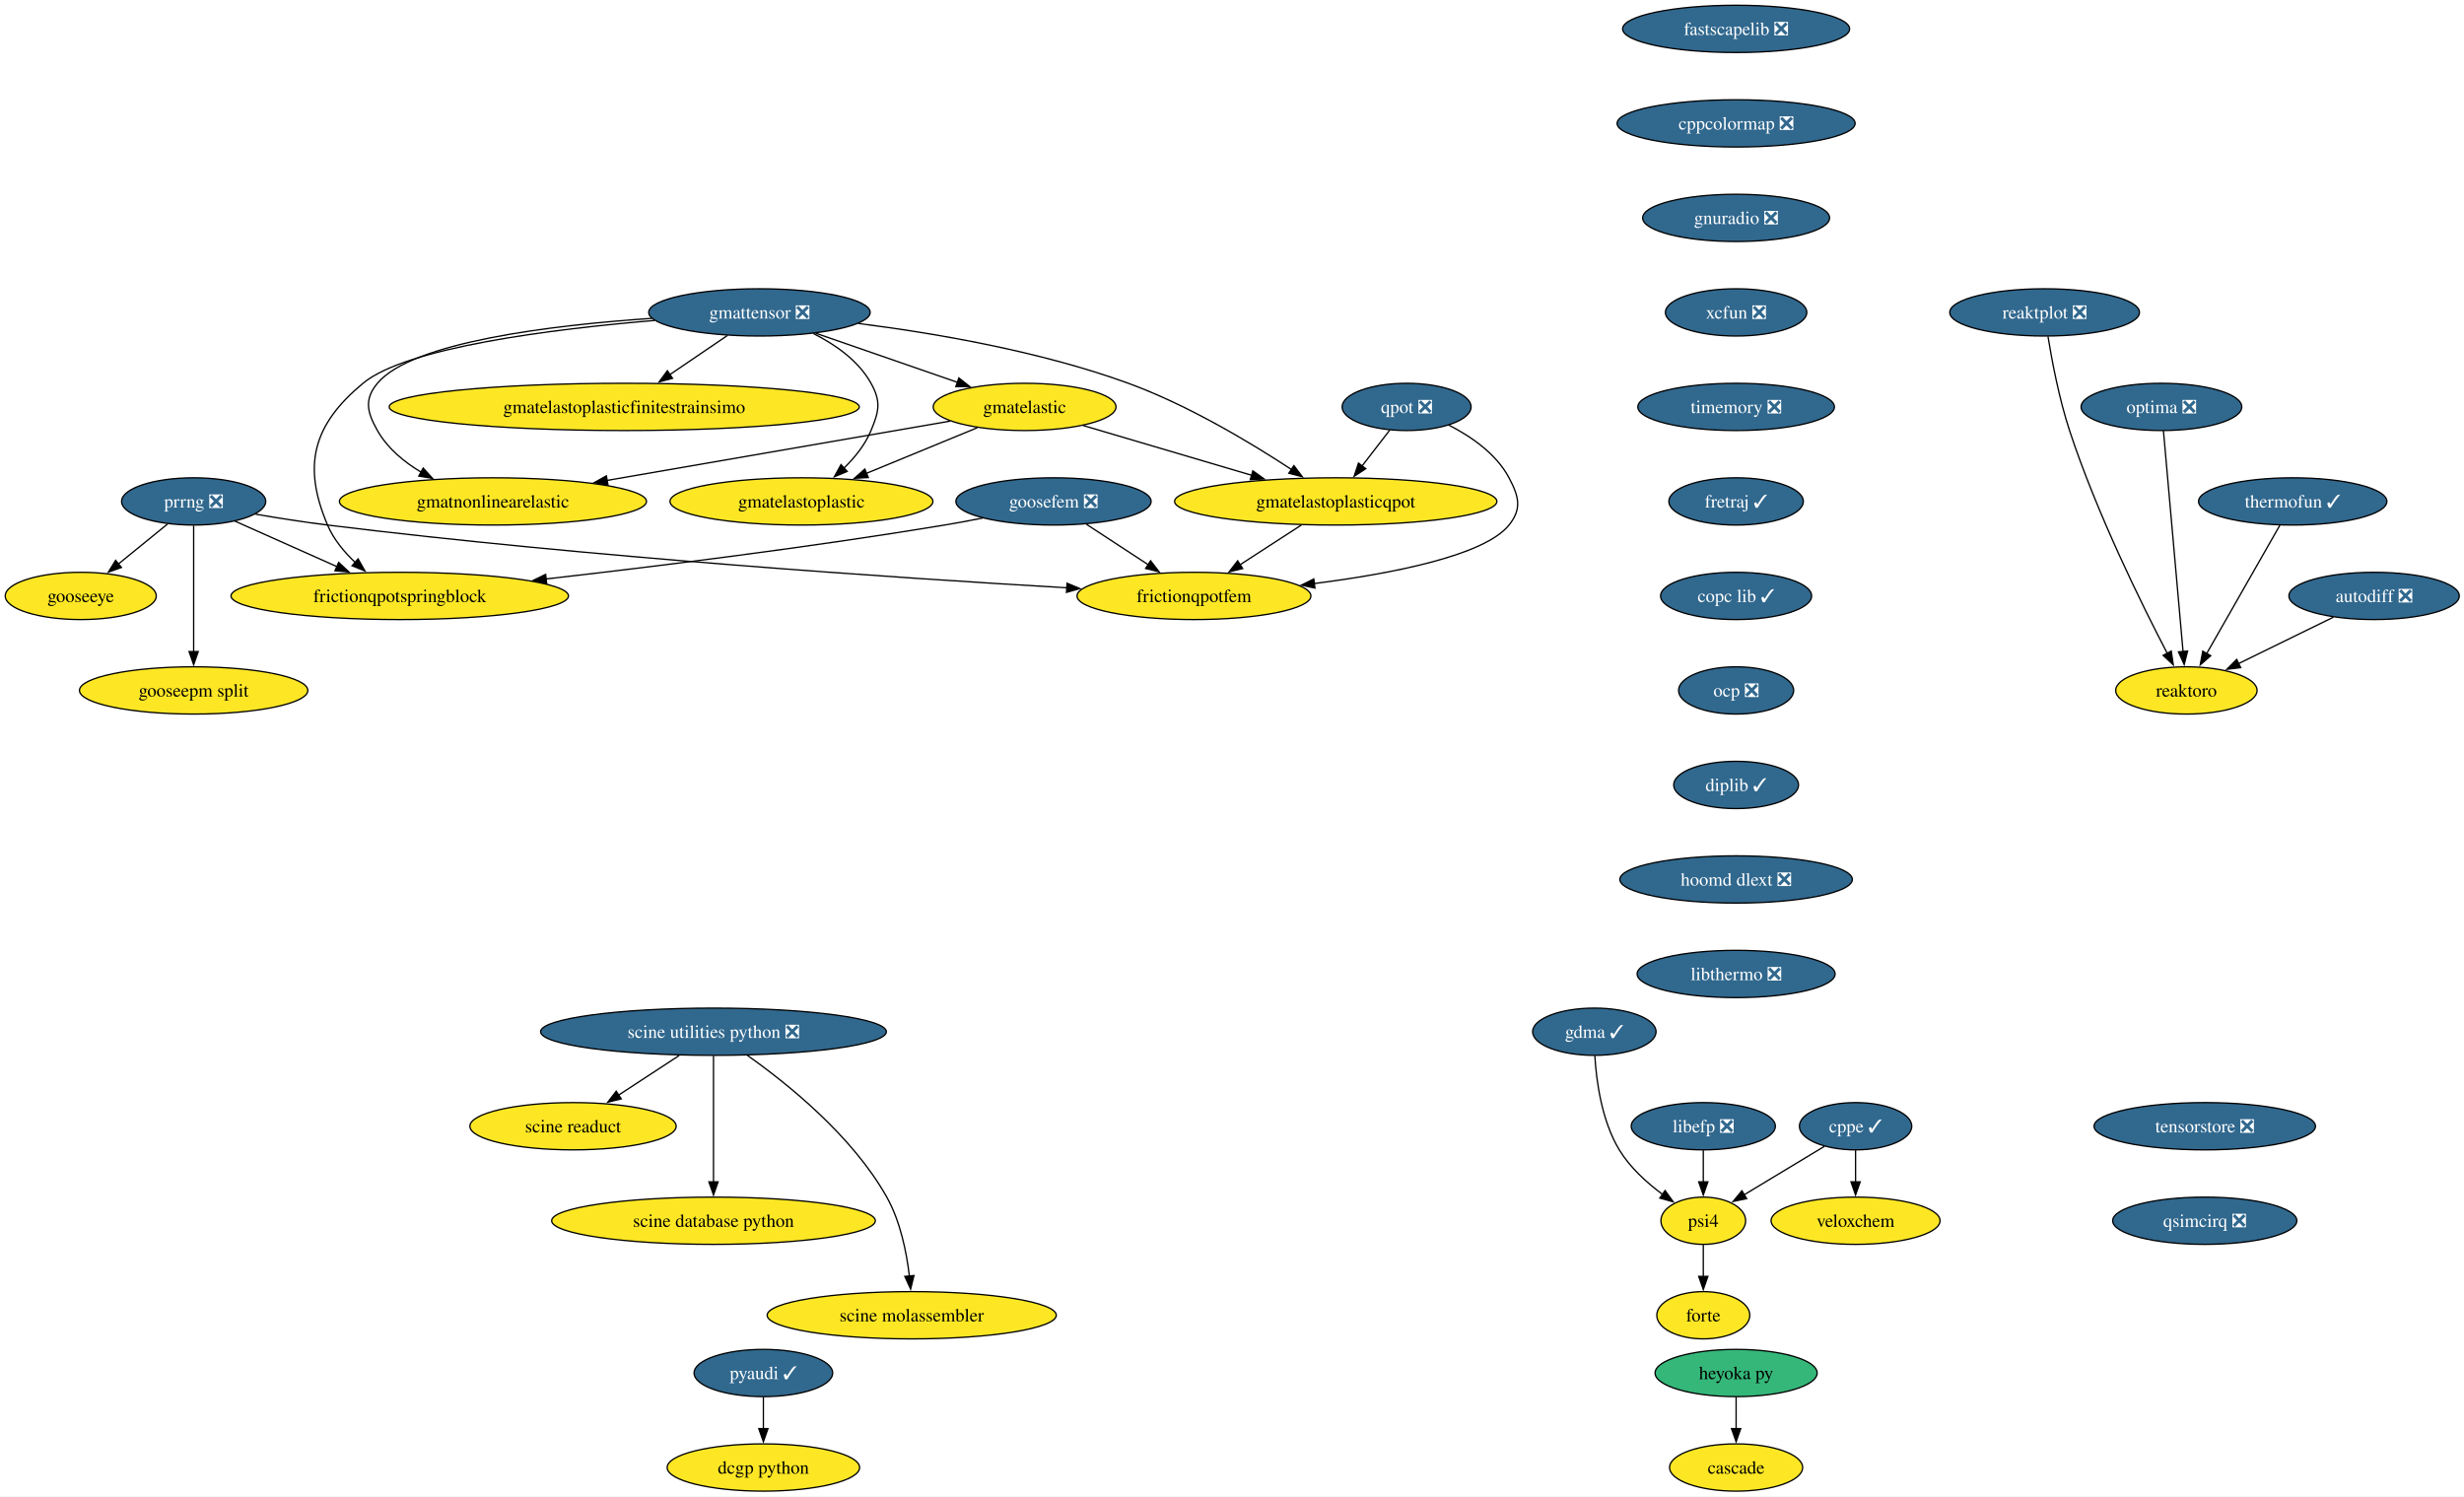
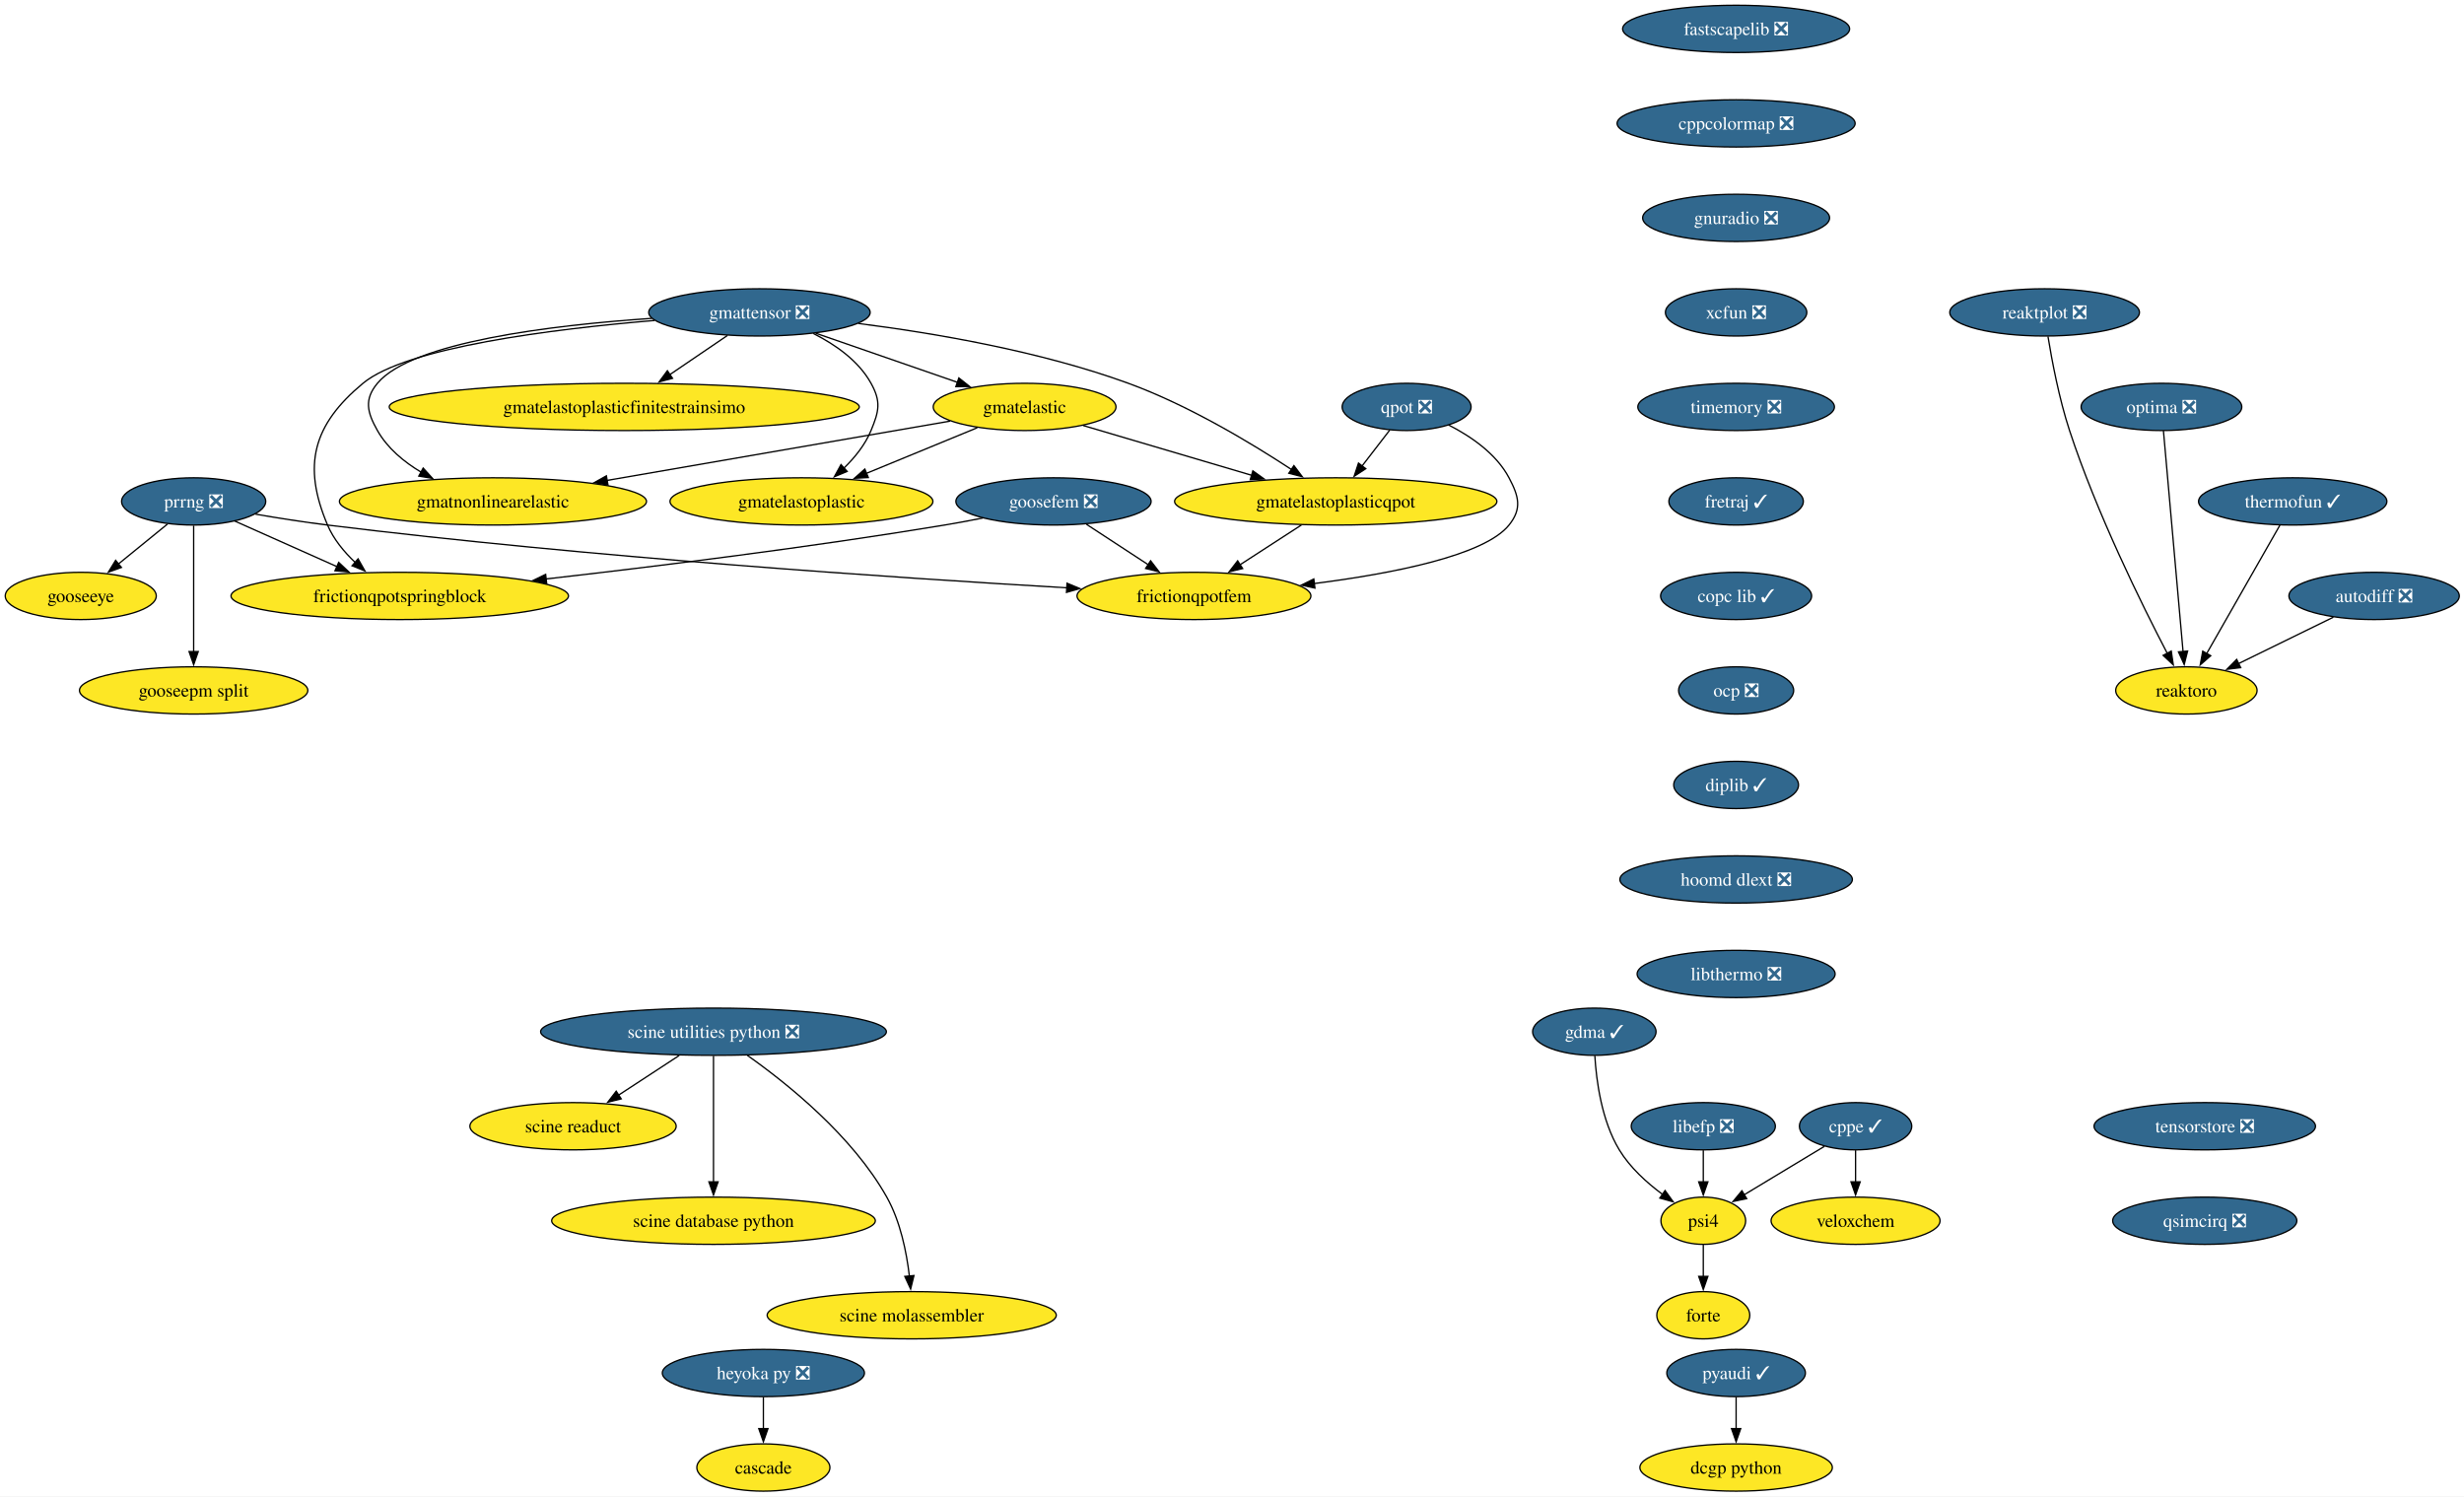
<svg xmlns="http://www.w3.org/2000/svg" xmlns:xlink="http://www.w3.org/1999/xlink" width="1877pt" height="1140pt" viewBox="0.00 0.00 1877.00 1140.00">
  <g id="graph0" class="graph" transform="scale(1 1) rotate(0) translate(4 1136)">
    <polygon fill="white" stroke="none" points="-4,4 -4,-1136 1873.41,-1136 1873.41,4 -4,4" />
    <g id="node1" class="node">
      <g id="a_node1">
        <a xlink:href="https://github.com/conda-forge/pyaudi-feedstock/pull/49" xlink:title="pyaudi ✓">
-           <ellipse fill="#31688e" stroke="black" cx="577.52" cy="-90" rx="52.79" ry="18" />
-           <text xml:space="preserve" text-anchor="middle" x="577.52" y="-85.33" font-family="Times,serif" font-size="14.00" fill="white">pyaudi ✓</text>
+           <ellipse fill="#31688e" stroke="black" cx="1318.52" cy="-90" rx="52.79" ry="18" />
+           <text xml:space="preserve" text-anchor="middle" x="1318.52" y="-85.33" font-family="Times,serif" font-size="14.00" fill="white">pyaudi ✓</text>
        </a>
      </g>
    </g>
    <g id="node2" class="node">
      <g id="a_node2">
        <a xlink:href="https://github.com/conda-forge/dcgp-python-feedstock" xlink:title="dcgp python">
-           <ellipse fill="#fde725" stroke="black" cx="577.52" cy="-18" rx="73.3" ry="18" />
-           <text xml:space="preserve" text-anchor="middle" x="577.52" y="-13.32" font-family="Times,serif" font-size="14.00">dcgp python</text>
+           <ellipse fill="#fde725" stroke="black" cx="1318.52" cy="-18" rx="73.3" ry="18" />
+           <text xml:space="preserve" text-anchor="middle" x="1318.52" y="-13.32" font-family="Times,serif" font-size="14.00">dcgp python</text>
        </a>
      </g>
    </g>
    <g id="edge1" class="edge">
-       <path fill="none" stroke="black" d="M577.52,-71.7C577.52,-64.41 577.52,-55.73 577.52,-47.54" />
-       <polygon fill="black" stroke="black" points="581.02,-47.62 577.52,-37.62 574.02,-47.62 581.02,-47.62" />
+       <path fill="none" stroke="black" d="M1318.52,-71.7C1318.52,-64.41 1318.52,-55.73 1318.52,-47.54" />
+       <polygon fill="black" stroke="black" points="1322.02,-47.62 1318.52,-37.62 1315.02,-47.62 1322.02,-47.62" />
    </g>
    <g id="node3" class="node">
      <g id="a_node3">
        <a xlink:href="https://github.com/conda-forge/fastscapelib-feedstock/pull/22" xlink:title="fastscapelib ❎">
          <ellipse fill="#31688e" stroke="black" cx="1318.52" cy="-1114" rx="86.46" ry="18" />
          <text xml:space="preserve" text-anchor="middle" x="1318.52" y="-1109.33" font-family="Times,serif" font-size="14.00" fill="white">fastscapelib ❎</text>
        </a>
      </g>
    </g>
    <g id="node4" class="node">
      <g id="a_node4">
        <a xlink:href="https://github.com/conda-forge/cppcolormap-feedstock/pull/35" xlink:title="cppcolormap ❎">
          <ellipse fill="#31688e" stroke="black" cx="1318.52" cy="-1042" rx="90.67" ry="18" />
          <text xml:space="preserve" text-anchor="middle" x="1318.52" y="-1037.33" font-family="Times,serif" font-size="14.00" fill="white">cppcolormap ❎</text>
        </a>
      </g>
    </g>
    <g id="node8" class="node">
      <g id="a_node8">
        <a xlink:href="https://github.com/conda-forge/gnuradio-feedstock/pull/301" xlink:title="gnuradio ❎">
          <ellipse fill="#31688e" stroke="black" cx="1318.52" cy="-970" rx="71.2" ry="18" />
          <text xml:space="preserve" text-anchor="middle" x="1318.52" y="-965.33" font-family="Times,serif" font-size="14.00" fill="white">gnuradio ❎</text>
        </a>
      </g>
    </g>
    <g id="node5" class="node">
      <g id="a_node5">
        <a xlink:href="https://github.com/conda-forge/reaktoro-feedstock" xlink:title="reaktoro">
          <ellipse fill="#fde725" stroke="black" cx="1661.52" cy="-610" rx="53.84" ry="18" />
          <text xml:space="preserve" text-anchor="middle" x="1661.52" y="-605.33" font-family="Times,serif" font-size="14.00">reaktoro</text>
        </a>
      </g>
    </g>
    <g id="node6" class="node">
      <g id="a_node6">
        <a xlink:href="https://github.com/conda-forge/autodiff-feedstock/pull/65" xlink:title="autodiff ❎">
          <ellipse fill="#31688e" stroke="black" cx="1804.52" cy="-682" rx="64.89" ry="18" />
          <text xml:space="preserve" text-anchor="middle" x="1804.52" y="-677.33" font-family="Times,serif" font-size="14.00" fill="white">autodiff ❎</text>
        </a>
      </g>
    </g>
    <g id="edge3" class="edge">
      <path fill="none" stroke="black" d="M1773.49,-665.81C1752.26,-655.42 1723.94,-641.55 1701.09,-630.37" />
      <polygon fill="black" stroke="black" points="1702.9,-627.36 1692.38,-626.11 1699.83,-633.65 1702.9,-627.36" />
    </g>
    <g id="node7" class="node">
      <g id="a_node7">
        <a xlink:href="https://github.com/conda-forge/thermofun-feedstock/pull/62" xlink:title="thermofun ✓">
          <ellipse fill="#31688e" stroke="black" cx="1742.52" cy="-754" rx="71.73" ry="18" />
          <text xml:space="preserve" text-anchor="middle" x="1742.52" y="-749.33" font-family="Times,serif" font-size="14.00" fill="white">thermofun ✓</text>
        </a>
      </g>
    </g>
    <g id="edge4" class="edge">
      <path fill="none" stroke="black" d="M1732.75,-735.87C1718.89,-711.56 1693.36,-666.82 1676.93,-638.01" />
      <polygon fill="black" stroke="black" points="1680.07,-636.46 1672.08,-629.5 1673.99,-639.92 1680.07,-636.46" />
    </g>
    <g id="node10" class="node">
      <g id="a_node10">
        <a xlink:href="https://github.com/conda-forge/xcfun-feedstock/pull/20" xlink:title="xcfun ❎">
          <ellipse fill="#31688e" stroke="black" cx="1318.52" cy="-898" rx="53.84" ry="18" />
          <text xml:space="preserve" text-anchor="middle" x="1318.52" y="-893.33" font-family="Times,serif" font-size="14.00" fill="white">xcfun ❎</text>
        </a>
      </g>
    </g>
    <g id="node9" class="node">
      <g id="a_node9">
        <a xlink:href="https://github.com/conda-forge/gooseeye-feedstock" xlink:title="gooseeye">
          <ellipse fill="#fde725" stroke="black" cx="57.52" cy="-682" rx="57.52" ry="18" />
          <text xml:space="preserve" text-anchor="middle" x="57.52" y="-677.33" font-family="Times,serif" font-size="14.00">gooseeye</text>
        </a>
      </g>
    </g>
    <g id="node20" class="node">
      <g id="a_node20">
        <a xlink:href="https://github.com/conda-forge/timemory-feedstock/pull/22" xlink:title="timemory ❎">
          <ellipse fill="#31688e" stroke="black" cx="1318.52" cy="-826" rx="74.88" ry="18" />
          <text xml:space="preserve" text-anchor="middle" x="1318.52" y="-821.33" font-family="Times,serif" font-size="14.00" fill="white">timemory ❎</text>
        </a>
      </g>
    </g>
    <g id="node11" class="node">
      <g id="a_node11">
        <a xlink:href="https://github.com/conda-forge/gmatelastoplastic-feedstock" xlink:title="gmatelastoplastic">
          <ellipse fill="#fde725" stroke="black" cx="606.52" cy="-754" rx="100.14" ry="18" />
          <text xml:space="preserve" text-anchor="middle" x="606.52" y="-749.33" font-family="Times,serif" font-size="14.00">gmatelastoplastic</text>
        </a>
      </g>
    </g>
    <g id="node12" class="node">
      <g id="a_node12">
        <a xlink:href="https://github.com/conda-forge/gmatelastoplasticqpot-feedstock" xlink:title="gmatelastoplasticqpot">
          <ellipse fill="#fde725" stroke="black" cx="1013.52" cy="-754" rx="122.76" ry="18" />
          <text xml:space="preserve" text-anchor="middle" x="1013.52" y="-749.33" font-family="Times,serif" font-size="14.00">gmatelastoplasticqpot</text>
        </a>
      </g>
    </g>
    <g id="node13" class="node">
      <g id="a_node13">
        <a xlink:href="https://github.com/conda-forge/frictionqpotfem-feedstock" xlink:title="frictionqpotfem">
          <ellipse fill="#fde725" stroke="black" cx="905.52" cy="-682" rx="89.09" ry="18" />
          <text xml:space="preserve" text-anchor="middle" x="905.52" y="-677.33" font-family="Times,serif" font-size="14.00">frictionqpotfem</text>
        </a>
      </g>
    </g>
    <g id="edge7" class="edge">
      <path fill="none" stroke="black" d="M987.38,-736.05C973.35,-726.96 955.86,-715.63 940.65,-705.77" />
      <polygon fill="black" stroke="black" points="942.62,-702.87 932.32,-700.37 938.81,-708.75 942.62,-702.87" />
    </g>
    <g id="node14" class="node">
      <g id="a_node14">
        <a xlink:href="https://github.com/conda-forge/gmatelastoplasticfinitestrainsimo-feedstock" xlink:title="gmatelastoplasticfinitestrainsimo">
          <ellipse fill="#fde725" stroke="black" cx="471.52" cy="-826" rx="179.05" ry="18" />
          <text xml:space="preserve" text-anchor="middle" x="471.52" y="-821.33" font-family="Times,serif" font-size="14.00">gmatelastoplasticfinitestrainsimo</text>
        </a>
      </g>
    </g>
    <g id="node15" class="node">
      <g id="a_node15">
        <a xlink:href="https://github.com/conda-forge/gmatnonlinearelastic-feedstock" xlink:title="gmatnonlinearelastic">
          <ellipse fill="#fde725" stroke="black" cx="371.52" cy="-754" rx="116.97" ry="18" />
          <text xml:space="preserve" text-anchor="middle" x="371.52" y="-749.33" font-family="Times,serif" font-size="14.00">gmatnonlinearelastic</text>
        </a>
      </g>
    </g>
    <g id="node16" class="node">
      <g id="a_node16">
        <a xlink:href="https://github.com/conda-forge/gmatelastic-feedstock" xlink:title="gmatelastic">
          <ellipse fill="#fde725" stroke="black" cx="776.52" cy="-826" rx="69.62" ry="18" />
          <text xml:space="preserve" text-anchor="middle" x="776.52" y="-821.33" font-family="Times,serif" font-size="14.00">gmatelastic</text>
        </a>
      </g>
    </g>
    <g id="edge8" class="edge">
      <path fill="none" stroke="black" d="M740.47,-810.15C715.86,-800.02 682.95,-786.47 655.91,-775.34" />
      <polygon fill="black" stroke="black" points="657.46,-772.19 646.88,-771.62 654.8,-778.66 657.46,-772.19" />
    </g>
    <g id="edge9" class="edge">
      <path fill="none" stroke="black" d="M821.1,-811.83C857.33,-801.13 908.92,-785.89 949.56,-773.89" />
      <polygon fill="black" stroke="black" points="950.39,-777.3 958.99,-771.11 948.41,-770.58 950.39,-777.3" />
    </g>
    <g id="edge10" class="edge">
      <path fill="none" stroke="black" d="M719.78,-815.19C651.79,-803.44 537.17,-783.63 458.1,-769.96" />
      <polygon fill="black" stroke="black" points="459.13,-766.59 448.68,-768.34 457.93,-773.49 459.13,-766.59" />
    </g>
    <g id="node17" class="node">
      <g id="a_node17">
        <a xlink:href="https://github.com/conda-forge/goosefem-feedstock/pull/66" xlink:title="goosefem ❎">
          <ellipse fill="#31688e" stroke="black" cx="798.52" cy="-754" rx="74.36" ry="18" />
          <text xml:space="preserve" text-anchor="middle" x="798.52" y="-749.33" font-family="Times,serif" font-size="14.00" fill="white">goosefem ❎</text>
        </a>
      </g>
    </g>
    <g id="edge11" class="edge">
      <path fill="none" stroke="black" d="M823.61,-736.59C837.73,-727.35 855.56,-715.68 870.99,-705.59" />
      <polygon fill="black" stroke="black" points="872.5,-708.78 878.95,-700.38 868.67,-702.93 872.5,-708.78" />
    </g>
    <g id="node18" class="node">
      <g id="a_node18">
        <a xlink:href="https://github.com/conda-forge/frictionqpotspringblock-feedstock" xlink:title="frictionqpotspringblock">
          <ellipse fill="#fde725" stroke="black" cx="300.52" cy="-682" rx="128.55" ry="18" />
          <text xml:space="preserve" text-anchor="middle" x="300.52" y="-677.33" font-family="Times,serif" font-size="14.00">frictionqpotspringblock</text>
        </a>
      </g>
    </g>
    <g id="edge12" class="edge">
      <path fill="none" stroke="black" d="M744.61,-741.35C734.95,-739.43 724.95,-737.57 715.52,-736 613.11,-719 495.69,-704.46 411.94,-694.93" />
      <polygon fill="black" stroke="black" points="412.45,-691.47 402.12,-693.82 411.66,-698.42 412.45,-691.47" />
    </g>
    <g id="node19" class="node">
      <g id="a_node19">
        <a xlink:href="https://github.com/conda-forge/qpot-feedstock/pull/58" xlink:title="qpot ❎">
          <ellipse fill="#31688e" stroke="black" cx="1067.52" cy="-826" rx="49.1" ry="18" />
          <text xml:space="preserve" text-anchor="middle" x="1067.52" y="-821.33" font-family="Times,serif" font-size="14.00" fill="white">qpot ❎</text>
        </a>
      </g>
    </g>
    <g id="edge13" class="edge">
      <path fill="none" stroke="black" d="M1054.72,-808.41C1048.43,-800.25 1040.69,-790.22 1033.63,-781.07" />
      <polygon fill="black" stroke="black" points="1036.41,-778.93 1027.53,-773.15 1030.86,-783.21 1036.41,-778.93" />
    </g>
    <g id="edge14" class="edge">
      <path fill="none" stroke="black" d="M1099.57,-812.19C1116.52,-803.56 1135.79,-790.38 1145.52,-772 1153.01,-757.86 1155.54,-748.47 1145.52,-736 1126.82,-712.72 1056.81,-699.05 997.2,-691.44" />
      <polygon fill="black" stroke="black" points="997.68,-687.98 987.32,-690.23 996.82,-694.92 997.68,-687.98" />
    </g>
    <g id="node31" class="node">
      <g id="a_node31">
        <a xlink:href="https://github.com/conda-forge/fretraj-feedstock/pull/12" xlink:title="fretraj ✓">
          <ellipse fill="#31688e" stroke="black" cx="1318.52" cy="-754" rx="51.21" ry="18" />
          <text xml:space="preserve" text-anchor="middle" x="1318.52" y="-749.33" font-family="Times,serif" font-size="14.00" fill="white">fretraj ✓</text>
        </a>
      </g>
    </g>
    <g id="node21" class="node">
      <g id="a_node21">
        <a xlink:href="https://github.com/conda-forge/gmattensor-feedstock/pull/42" xlink:title="gmattensor ❎">
          <ellipse fill="#31688e" stroke="black" cx="574.52" cy="-898" rx="84.35" ry="18" />
          <text xml:space="preserve" text-anchor="middle" x="574.52" y="-893.33" font-family="Times,serif" font-size="14.00" fill="white">gmattensor ❎</text>
        </a>
      </g>
    </g>
    <g id="edge16" class="edge">
      <path fill="none" stroke="black" d="M615.53,-881.95C632.31,-873.52 649.99,-861.18 659.52,-844 667.29,-830.01 665.64,-822.78 659.52,-808 655.04,-797.18 647.16,-787.42 638.82,-779.31" />
      <polygon fill="black" stroke="black" points="641.34,-776.87 631.57,-772.78 636.66,-782.07 641.34,-776.87" />
    </g>
    <g id="edge17" class="edge">
      <path fill="none" stroke="black" d="M649.95,-889.55C707.57,-882.25 788.24,-868.54 855.52,-844 901.03,-827.4 948.9,-798.61 979.86,-778.28" />
      <polygon fill="black" stroke="black" points="981.65,-781.29 988.04,-772.84 977.77,-775.46 981.65,-781.29" />
    </g>
    <g id="edge18" class="edge">
      <path fill="none" stroke="black" d="M550.11,-880.41C536.94,-871.46 520.45,-860.25 505.99,-850.42" />
      <polygon fill="black" stroke="black" points="508.32,-847.78 498.08,-845.05 504.39,-853.57 508.32,-847.78" />
    </g>
    <g id="edge19" class="edge">
      <path fill="none" stroke="black" d="M492.47,-893.46C415.93,-888.24 309.72,-875.4 283.52,-844 273.27,-831.71 275.65,-821.93 283.52,-808 291.15,-794.51 303.74,-784.07 317.04,-776.16" />
      <polygon fill="black" stroke="black" points="318.36,-779.43 325.47,-771.57 315.01,-773.28 318.36,-779.43" />
    </g>
    <g id="edge20" class="edge">
      <path fill="none" stroke="black" d="M617.36,-882.15C649.02,-871.18 692.26,-856.2 725.67,-844.62" />
      <polygon fill="black" stroke="black" points="726.42,-848.07 734.72,-841.49 724.13,-841.45 726.42,-848.07" />
    </g>
    <g id="edge21" class="edge">
      <path fill="none" stroke="black" d="M494.61,-891.86C416.78,-885.32 305.54,-871.41 272.52,-844 234.45,-812.4 226.16,-781.53 245.52,-736 250.11,-725.2 258.1,-715.53 266.59,-707.51" />
      <polygon fill="black" stroke="black" points="268.77,-710.25 274,-701.04 264.17,-704.98 268.77,-710.25" />
    </g>
    <g id="node22" class="node">
      <g id="a_node22">
        <a xlink:href="https://github.com/conda-forge/cppe-feedstock/pull/27" xlink:title="cppe ✓">
          <ellipse fill="#31688e" stroke="black" cx="1409.52" cy="-278" rx="42.79" ry="18" />
          <text xml:space="preserve" text-anchor="middle" x="1409.52" y="-273.32" font-family="Times,serif" font-size="14.00" fill="white">cppe ✓</text>
        </a>
      </g>
    </g>
    <g id="node23" class="node">
      <g id="a_node23">
        <a xlink:href="https://github.com/conda-forge/veloxchem-feedstock" xlink:title="veloxchem">
          <ellipse fill="#fde725" stroke="black" cx="1409.52" cy="-206" rx="64.36" ry="18" />
          <text xml:space="preserve" text-anchor="middle" x="1409.52" y="-201.33" font-family="Times,serif" font-size="14.00">veloxchem</text>
        </a>
      </g>
    </g>
    <g id="edge22" class="edge">
      <path fill="none" stroke="black" d="M1409.52,-259.7C1409.52,-252.41 1409.52,-243.73 1409.52,-235.54" />
      <polygon fill="black" stroke="black" points="1413.02,-235.62 1409.52,-225.62 1406.02,-235.62 1413.02,-235.62" />
    </g>
    <g id="node24" class="node">
      <g id="a_node24">
        <a xlink:href="https://github.com/conda-forge/psi4-feedstock" xlink:title="psi4">
          <ellipse fill="#fde725" stroke="black" cx="1293.52" cy="-206" rx="32.27" ry="18" />
          <text xml:space="preserve" text-anchor="middle" x="1293.52" y="-201.33" font-family="Times,serif" font-size="14.00">psi4</text>
        </a>
      </g>
    </g>
    <g id="edge23" class="edge">
      <path fill="none" stroke="black" d="M1385.77,-262.67C1368.12,-252.02 1343.9,-237.4 1324.7,-225.81" />
      <polygon fill="black" stroke="black" points="1326.57,-222.85 1316.2,-220.68 1322.95,-228.85 1326.57,-222.85" />
    </g>
    <g id="node25" class="node">
      <g id="a_node25">
        <a xlink:href="https://github.com/conda-forge/forte-feedstock" xlink:title="forte">
          <ellipse fill="#fde725" stroke="black" cx="1293.52" cy="-134" rx="35.42" ry="18" />
          <text xml:space="preserve" text-anchor="middle" x="1293.52" y="-129.32" font-family="Times,serif" font-size="14.00">forte</text>
        </a>
      </g>
    </g>
    <g id="edge24" class="edge">
      <path fill="none" stroke="black" d="M1293.52,-187.7C1293.52,-180.41 1293.52,-171.73 1293.52,-163.54" />
      <polygon fill="black" stroke="black" points="1297.02,-163.62 1293.52,-153.62 1290.02,-163.62 1297.02,-163.62" />
    </g>
    <g id="node26" class="node">
      <g id="a_node26">
-         <a xlink:href="https://github.com/conda-forge/heyoka.py-feedstock" xlink:title="heyoka py">
-           <ellipse fill="#35b779" stroke="black" cx="1318.52" cy="-90" rx="61.73" ry="18" />
-           <text xml:space="preserve" text-anchor="middle" x="1318.52" y="-85.33" font-family="Times,serif" font-size="14.00">heyoka py</text>
+         <a xlink:href="https://github.com/conda-forge/heyoka.py-feedstock/pull/112" xlink:title="heyoka py ❎">
+           <ellipse fill="#31688e" stroke="black" cx="577.52" cy="-90" rx="76.99" ry="18" />
+           <text xml:space="preserve" text-anchor="middle" x="577.52" y="-85.33" font-family="Times,serif" font-size="14.00" fill="white">heyoka py ❎</text>
        </a>
      </g>
    </g>
    <g id="node27" class="node">
      <g id="a_node27">
        <a xlink:href="https://github.com/conda-forge/cascade-feedstock" xlink:title="cascade">
-           <ellipse fill="#fde725" stroke="black" cx="1318.52" cy="-18" rx="50.68" ry="18" />
-           <text xml:space="preserve" text-anchor="middle" x="1318.52" y="-13.32" font-family="Times,serif" font-size="14.00">cascade</text>
+           <ellipse fill="#fde725" stroke="black" cx="577.52" cy="-18" rx="50.68" ry="18" />
+           <text xml:space="preserve" text-anchor="middle" x="577.52" y="-13.32" font-family="Times,serif" font-size="14.00">cascade</text>
        </a>
      </g>
    </g>
    <g id="edge25" class="edge">
-       <path fill="none" stroke="black" d="M1318.52,-71.7C1318.52,-64.41 1318.52,-55.73 1318.52,-47.54" />
-       <polygon fill="black" stroke="black" points="1322.02,-47.62 1318.52,-37.62 1315.02,-47.62 1322.02,-47.62" />
+       <path fill="none" stroke="black" d="M577.52,-71.7C577.52,-64.41 577.52,-55.73 577.52,-47.54" />
+       <polygon fill="black" stroke="black" points="581.02,-47.62 577.52,-37.62 574.02,-47.62 581.02,-47.62" />
    </g>
    <g id="node28" class="node">
      <g id="a_node28">
        <a xlink:href="https://github.com/conda-forge/prrng-feedstock/pull/67" xlink:title="prrng ❎">
          <ellipse fill="#31688e" stroke="black" cx="143.52" cy="-754" rx="54.89" ry="18" />
          <text xml:space="preserve" text-anchor="middle" x="143.52" y="-749.33" font-family="Times,serif" font-size="14.00" fill="white">prrng ❎</text>
        </a>
      </g>
    </g>
    <g id="edge26" class="edge">
      <path fill="none" stroke="black" d="M123.58,-736.76C112.4,-727.66 98.26,-716.16 85.94,-706.13" />
      <polygon fill="black" stroke="black" points="88.5,-703.7 78.53,-700.1 84.08,-709.13 88.5,-703.7" />
    </g>
    <g id="edge27" class="edge">
      <path fill="none" stroke="black" d="M190.63,-744.29C207.85,-741.33 227.53,-738.22 245.52,-736 445,-711.41 679.88,-695.69 808.74,-688.19" />
      <polygon fill="black" stroke="black" points="808.82,-691.69 818.6,-687.62 808.42,-684.7 808.82,-691.69" />
    </g>
    <g id="edge28" class="edge">
      <path fill="none" stroke="black" d="M174.92,-739C197.15,-729.09 227.39,-715.61 252.63,-704.35" />
      <polygon fill="black" stroke="black" points="254.01,-707.57 261.72,-700.3 251.16,-701.18 254.01,-707.57" />
    </g>
    <g id="node29" class="node">
      <g id="a_node29">
        <a xlink:href="https://github.com/conda-forge/gooseepm-split-feedstock" xlink:title="gooseepm split">
          <ellipse fill="#fde725" stroke="black" cx="143.52" cy="-610" rx="86.98" ry="18" />
          <text xml:space="preserve" text-anchor="middle" x="143.52" y="-605.33" font-family="Times,serif" font-size="14.00">gooseepm split</text>
        </a>
      </g>
    </g>
    <g id="edge29" class="edge">
      <path fill="none" stroke="black" d="M143.52,-735.59C143.52,-711.61 143.52,-668.14 143.52,-639.42" />
      <polygon fill="black" stroke="black" points="147.02,-639.62 143.52,-629.62 140.02,-639.62 147.02,-639.62" />
    </g>
    <g id="node30" class="node">
      <g id="a_node30">
        <a xlink:href="https://github.com/conda-forge/optima-feedstock/pull/44" xlink:title="optima ❎">
          <ellipse fill="#31688e" stroke="black" cx="1642.52" cy="-826" rx="61.2" ry="18" />
          <text xml:space="preserve" text-anchor="middle" x="1642.52" y="-821.33" font-family="Times,serif" font-size="14.00" fill="white">optima ❎</text>
        </a>
      </g>
    </g>
    <g id="edge30" class="edge">
      <path fill="none" stroke="black" d="M1644.04,-807.85C1647.3,-771.14 1654.98,-684.66 1658.99,-639.53" />
      <polygon fill="black" stroke="black" points="1662.46,-640.01 1659.86,-629.74 1655.49,-639.39 1662.46,-640.01" />
    </g>
    <g id="node32" class="node">
      <g id="a_node32">
        <a xlink:href="https://github.com/conda-forge/copc-lib-feedstock/pull/35" xlink:title="copc lib ✓">
          <ellipse fill="#31688e" stroke="black" cx="1318.52" cy="-682" rx="57.52" ry="18" />
          <text xml:space="preserve" text-anchor="middle" x="1318.52" y="-677.33" font-family="Times,serif" font-size="14.00" fill="white">copc lib ✓</text>
        </a>
      </g>
    </g>
    <g id="node33" class="node">
      <g id="a_node33">
        <a xlink:href="https://github.com/conda-forge/ocp-feedstock/pull/66" xlink:title="ocp ❎">
          <ellipse fill="#31688e" stroke="black" cx="1318.52" cy="-610" rx="43.84" ry="18" />
          <text xml:space="preserve" text-anchor="middle" x="1318.52" y="-605.33" font-family="Times,serif" font-size="14.00" fill="white">ocp ❎</text>
        </a>
      </g>
    </g>
    <g id="node34" class="node">
      <g id="a_node34">
        <a xlink:href="https://github.com/conda-forge/diplib-feedstock/pull/19" xlink:title="diplib ✓">
          <ellipse fill="#31688e" stroke="black" cx="1318.52" cy="-538" rx="47.53" ry="18" />
          <text xml:space="preserve" text-anchor="middle" x="1318.52" y="-533.33" font-family="Times,serif" font-size="14.00" fill="white">diplib ✓</text>
        </a>
      </g>
    </g>
    <g id="node39" class="node">
      <g id="a_node39">
        <a xlink:href="https://github.com/conda-forge/hoomd-dlext-feedstock/pull/17" xlink:title="hoomd dlext ❎">
          <ellipse fill="#31688e" stroke="black" cx="1318.52" cy="-466" rx="88.56" ry="18" />
          <text xml:space="preserve" text-anchor="middle" x="1318.52" y="-461.32" font-family="Times,serif" font-size="14.00" fill="white">hoomd dlext ❎</text>
        </a>
      </g>
    </g>
    <g id="node35" class="node">
      <g id="a_node35">
        <a xlink:href="https://github.com/conda-forge/scine-utilities-python-feedstock/pull/21" xlink:title="scine utilities python ❎">
          <ellipse fill="#31688e" stroke="black" cx="539.52" cy="-350" rx="131.7" ry="18" />
          <text xml:space="preserve" text-anchor="middle" x="539.52" y="-345.32" font-family="Times,serif" font-size="14.00" fill="white">scine utilities python ❎</text>
        </a>
      </g>
    </g>
    <g id="node36" class="node">
      <g id="a_node36">
        <a xlink:href="https://github.com/conda-forge/scine-readuct-feedstock" xlink:title="scine readuct">
          <ellipse fill="#fde725" stroke="black" cx="432.52" cy="-278" rx="78.57" ry="18" />
          <text xml:space="preserve" text-anchor="middle" x="432.52" y="-273.32" font-family="Times,serif" font-size="14.00">scine readuct</text>
        </a>
      </g>
    </g>
    <g id="edge35" class="edge">
      <path fill="none" stroke="black" d="M513.35,-331.88C499.44,-322.78 482.17,-311.48 467.16,-301.66" />
      <polygon fill="black" stroke="black" points="469.24,-298.84 458.96,-296.29 465.41,-304.7 469.24,-298.84" />
    </g>
    <g id="node37" class="node">
      <g id="a_node37">
        <a xlink:href="https://github.com/conda-forge/scine-database-python-feedstock" xlink:title="scine database python">
          <ellipse fill="#fde725" stroke="black" cx="539.52" cy="-206" rx="123.29" ry="18" />
          <text xml:space="preserve" text-anchor="middle" x="539.52" y="-201.33" font-family="Times,serif" font-size="14.00">scine database python</text>
        </a>
      </g>
    </g>
    <g id="edge36" class="edge">
      <path fill="none" stroke="black" d="M539.52,-331.59C539.52,-307.61 539.52,-264.14 539.52,-235.42" />
      <polygon fill="black" stroke="black" points="543.02,-235.62 539.52,-225.62 536.02,-235.62 543.02,-235.62" />
    </g>
    <g id="node38" class="node">
      <g id="a_node38">
        <a xlink:href="https://github.com/conda-forge/scine-molassembler-feedstock" xlink:title="scine molassembler">
          <ellipse fill="#fde725" stroke="black" cx="690.52" cy="-134" rx="110.13" ry="18" />
          <text xml:space="preserve" text-anchor="middle" x="690.52" y="-129.32" font-family="Times,serif" font-size="14.00">scine molassembler</text>
        </a>
      </g>
    </g>
    <g id="edge37" class="edge">
      <path fill="none" stroke="black" d="M565.31,-332C595.67,-310.56 645.26,-270.79 671.52,-224 681.88,-205.55 686.6,-182.06 688.74,-163.84" />
      <polygon fill="black" stroke="black" points="692.22,-164.26 689.69,-153.97 685.25,-163.59 692.22,-164.26" />
    </g>
    <g id="node41" class="node">
      <g id="a_node41">
        <a xlink:href="https://github.com/conda-forge/libthermo-feedstock/pull/20" xlink:title="libthermo ❎">
          <ellipse fill="#31688e" stroke="black" cx="1318.52" cy="-394" rx="75.41" ry="18" />
          <text xml:space="preserve" text-anchor="middle" x="1318.52" y="-389.32" font-family="Times,serif" font-size="14.00" fill="white">libthermo ❎</text>
        </a>
      </g>
    </g>
    <g id="node40" class="node">
      <g id="a_node40">
        <a xlink:href="https://github.com/conda-forge/reaktplot-feedstock/pull/13" xlink:title="reaktplot ❎">
          <ellipse fill="#31688e" stroke="black" cx="1553.52" cy="-898" rx="72.25" ry="18" />
          <text xml:space="preserve" text-anchor="middle" x="1553.52" y="-893.33" font-family="Times,serif" font-size="14.00" fill="white">reaktplot ❎</text>
        </a>
      </g>
    </g>
    <g id="edge39" class="edge">
      <path fill="none" stroke="black" d="M1556.09,-879.65C1559.05,-861.5 1564.53,-832.32 1572.52,-808 1593.15,-745.2 1627.51,-675.57 1646.96,-638.23" />
      <polygon fill="black" stroke="black" points="1649.99,-639.98 1651.55,-629.5 1643.8,-636.72 1649.99,-639.98" />
    </g>
    <g id="node42" class="node">
      <g id="a_node42">
        <a xlink:href="https://github.com/conda-forge/libefp-feedstock/pull/11" xlink:title="libefp ❎">
          <ellipse fill="#31688e" stroke="black" cx="1293.52" cy="-278" rx="54.89" ry="18" />
          <text xml:space="preserve" text-anchor="middle" x="1293.52" y="-273.32" font-family="Times,serif" font-size="14.00" fill="white">libefp ❎</text>
        </a>
      </g>
    </g>
    <g id="edge41" class="edge">
      <path fill="none" stroke="black" d="M1293.52,-259.7C1293.52,-252.41 1293.52,-243.73 1293.52,-235.54" />
      <polygon fill="black" stroke="black" points="1297.02,-235.62 1293.52,-225.62 1290.02,-235.62 1297.02,-235.62" />
    </g>
    <g id="node43" class="node">
      <g id="a_node43">
        <a xlink:href="https://github.com/conda-forge/gdma-feedstock/pull/13" xlink:title="gdma ✓">
          <ellipse fill="#31688e" stroke="black" cx="1210.52" cy="-350" rx="47" ry="18" />
          <text xml:space="preserve" text-anchor="middle" x="1210.52" y="-345.32" font-family="Times,serif" font-size="14.00" fill="white">gdma ✓</text>
        </a>
      </g>
    </g>
    <g id="edge42" class="edge">
      <path fill="none" stroke="black" d="M1210.9,-331.71C1212.02,-312.82 1216.01,-282.3 1229.52,-260 1237.66,-246.56 1250.46,-234.97 1262.47,-226.08" />
      <polygon fill="black" stroke="black" points="1264.4,-229.01 1270.6,-220.41 1260.39,-223.26 1264.4,-229.01" />
    </g>
    <g id="node44" class="node">
      <g id="a_node44">
        <a xlink:href="https://github.com/conda-forge/tensorstore-feedstock/pull/57" xlink:title="tensorstore ❎">
          <ellipse fill="#31688e" stroke="black" cx="1675.52" cy="-278" rx="84.35" ry="18" />
          <text xml:space="preserve" text-anchor="middle" x="1675.52" y="-273.32" font-family="Times,serif" font-size="14.00" fill="white">tensorstore ❎</text>
        </a>
      </g>
    </g>
    <g id="node45" class="node">
      <g id="a_node45">
        <a xlink:href="https://github.com/conda-forge/qsimcirq-feedstock/pull/30" xlink:title="qsimcirq ❎">
          <ellipse fill="#31688e" stroke="black" cx="1675.52" cy="-206" rx="70.15" ry="18" />
          <text xml:space="preserve" text-anchor="middle" x="1675.52" y="-201.32" font-family="Times,serif" font-size="14.00" fill="white">qsimcirq ❎</text>
        </a>
      </g>
    </g>
  </g>
</svg>
